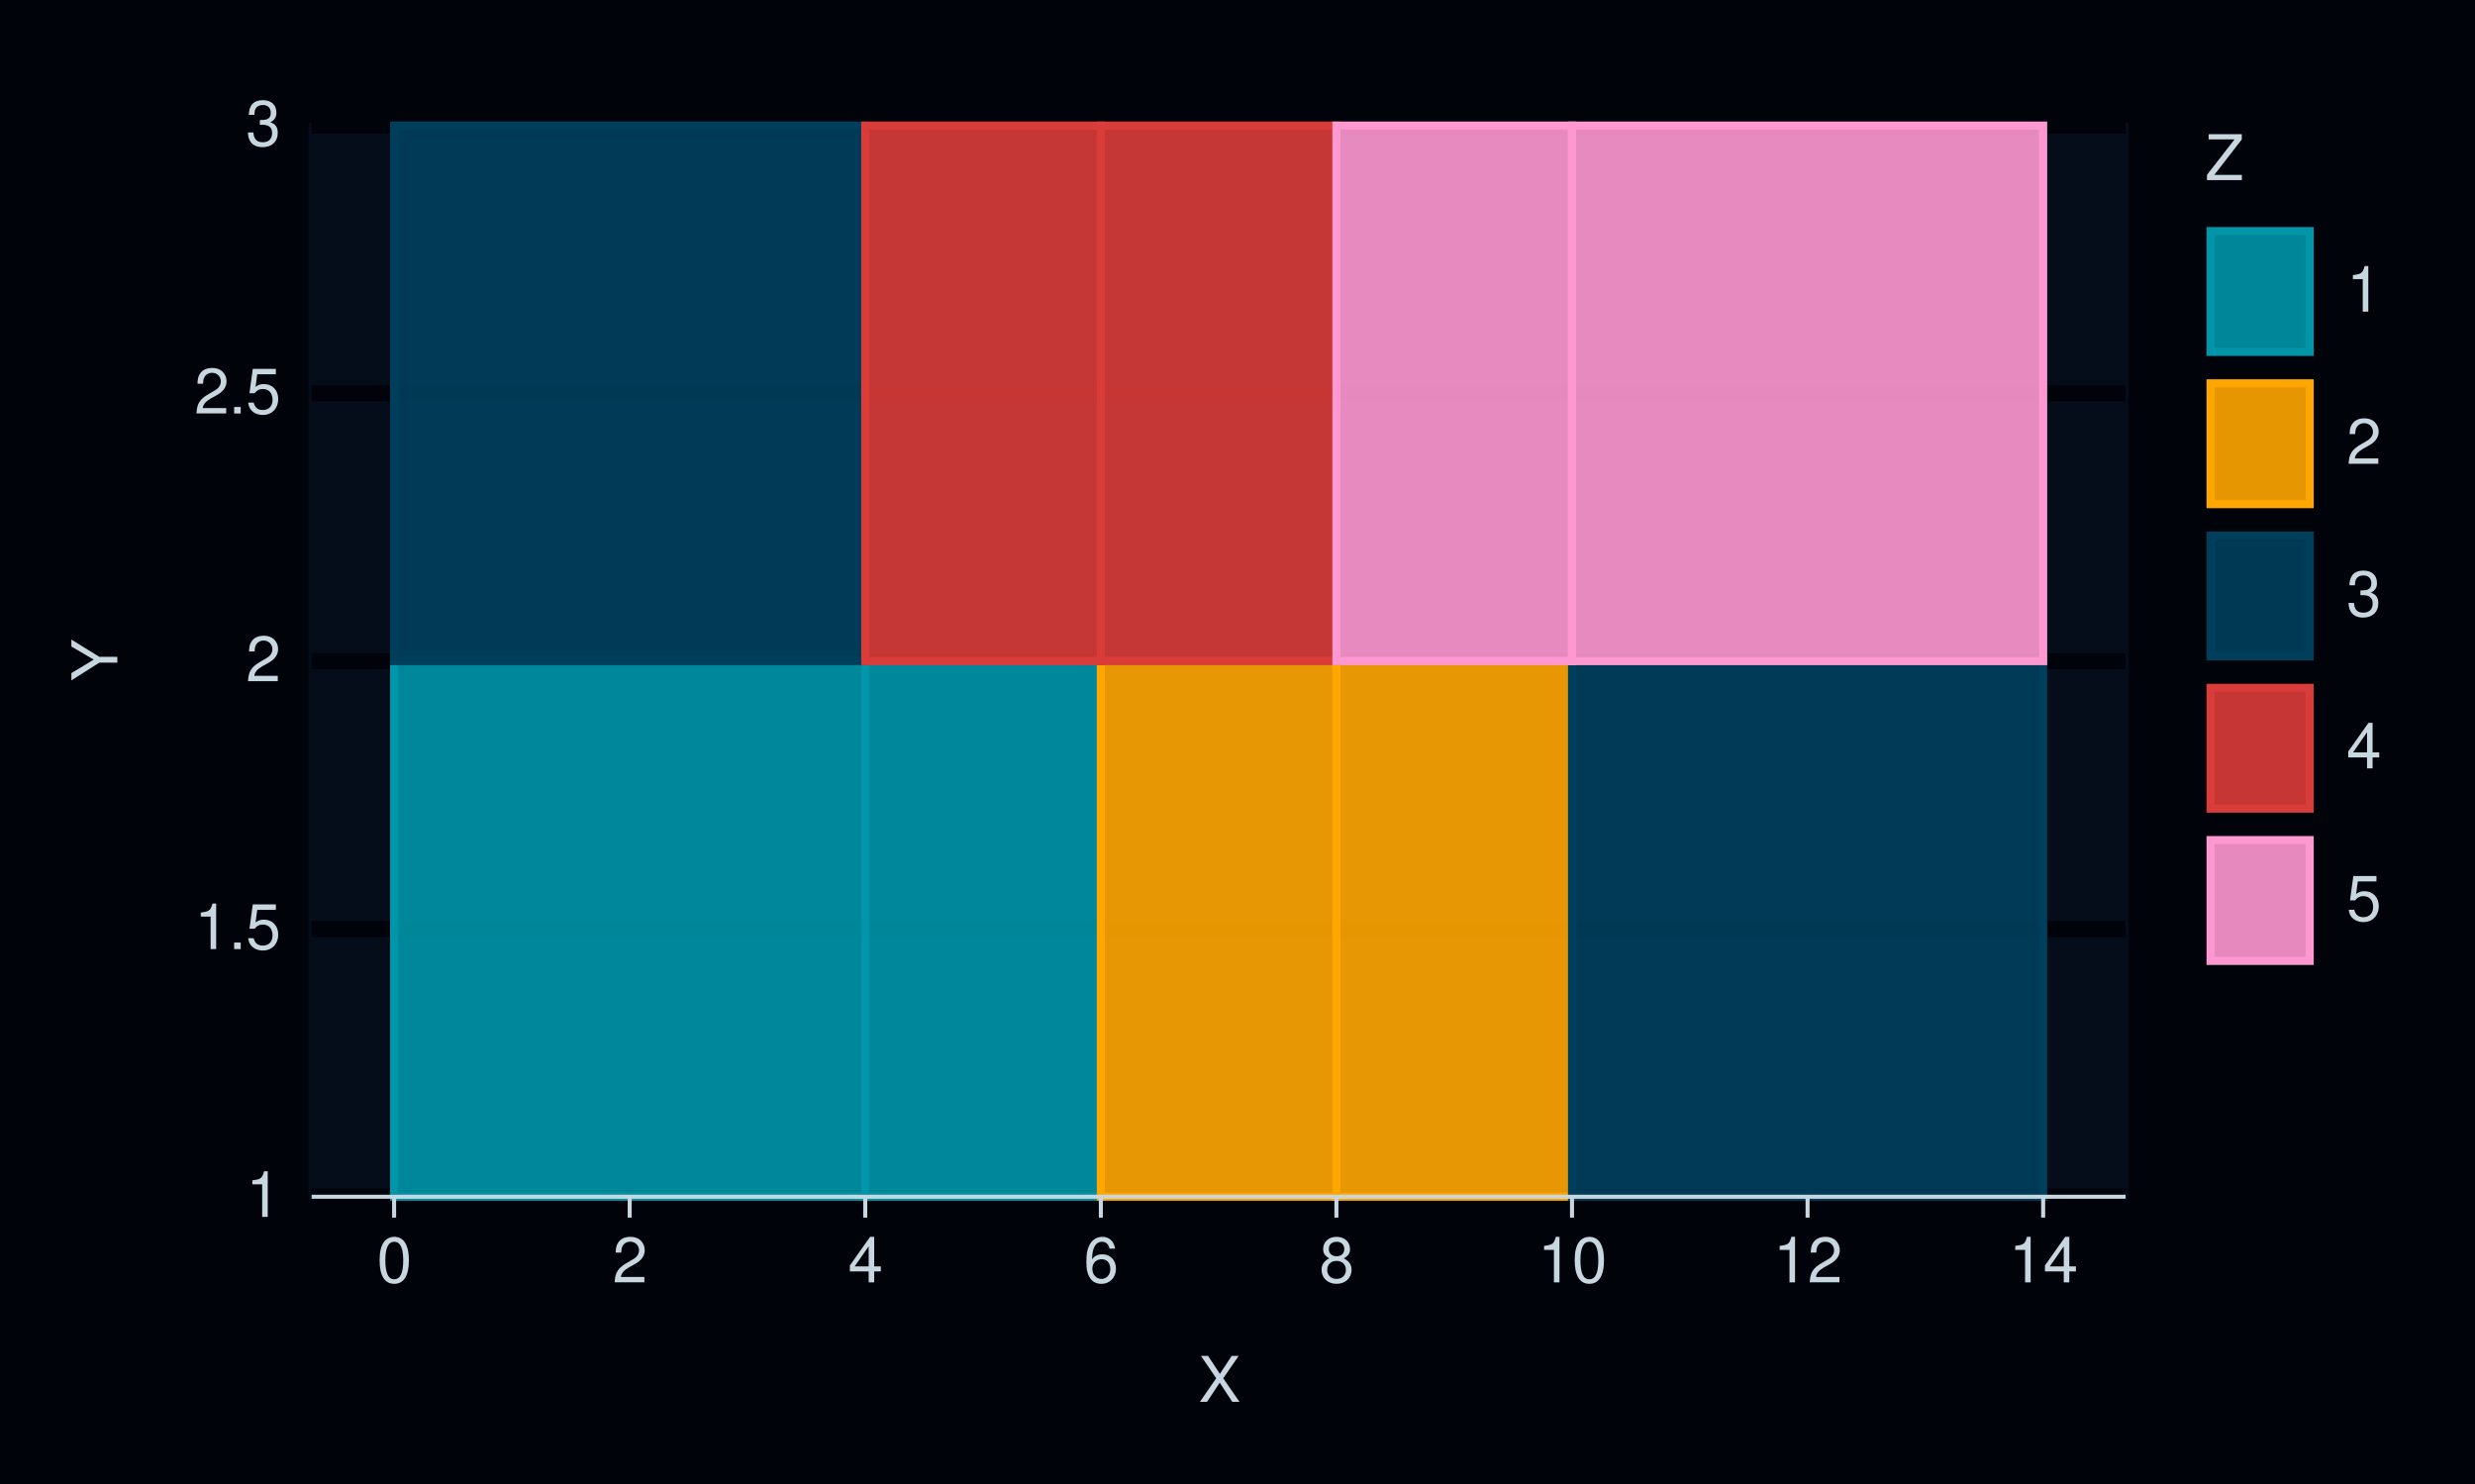
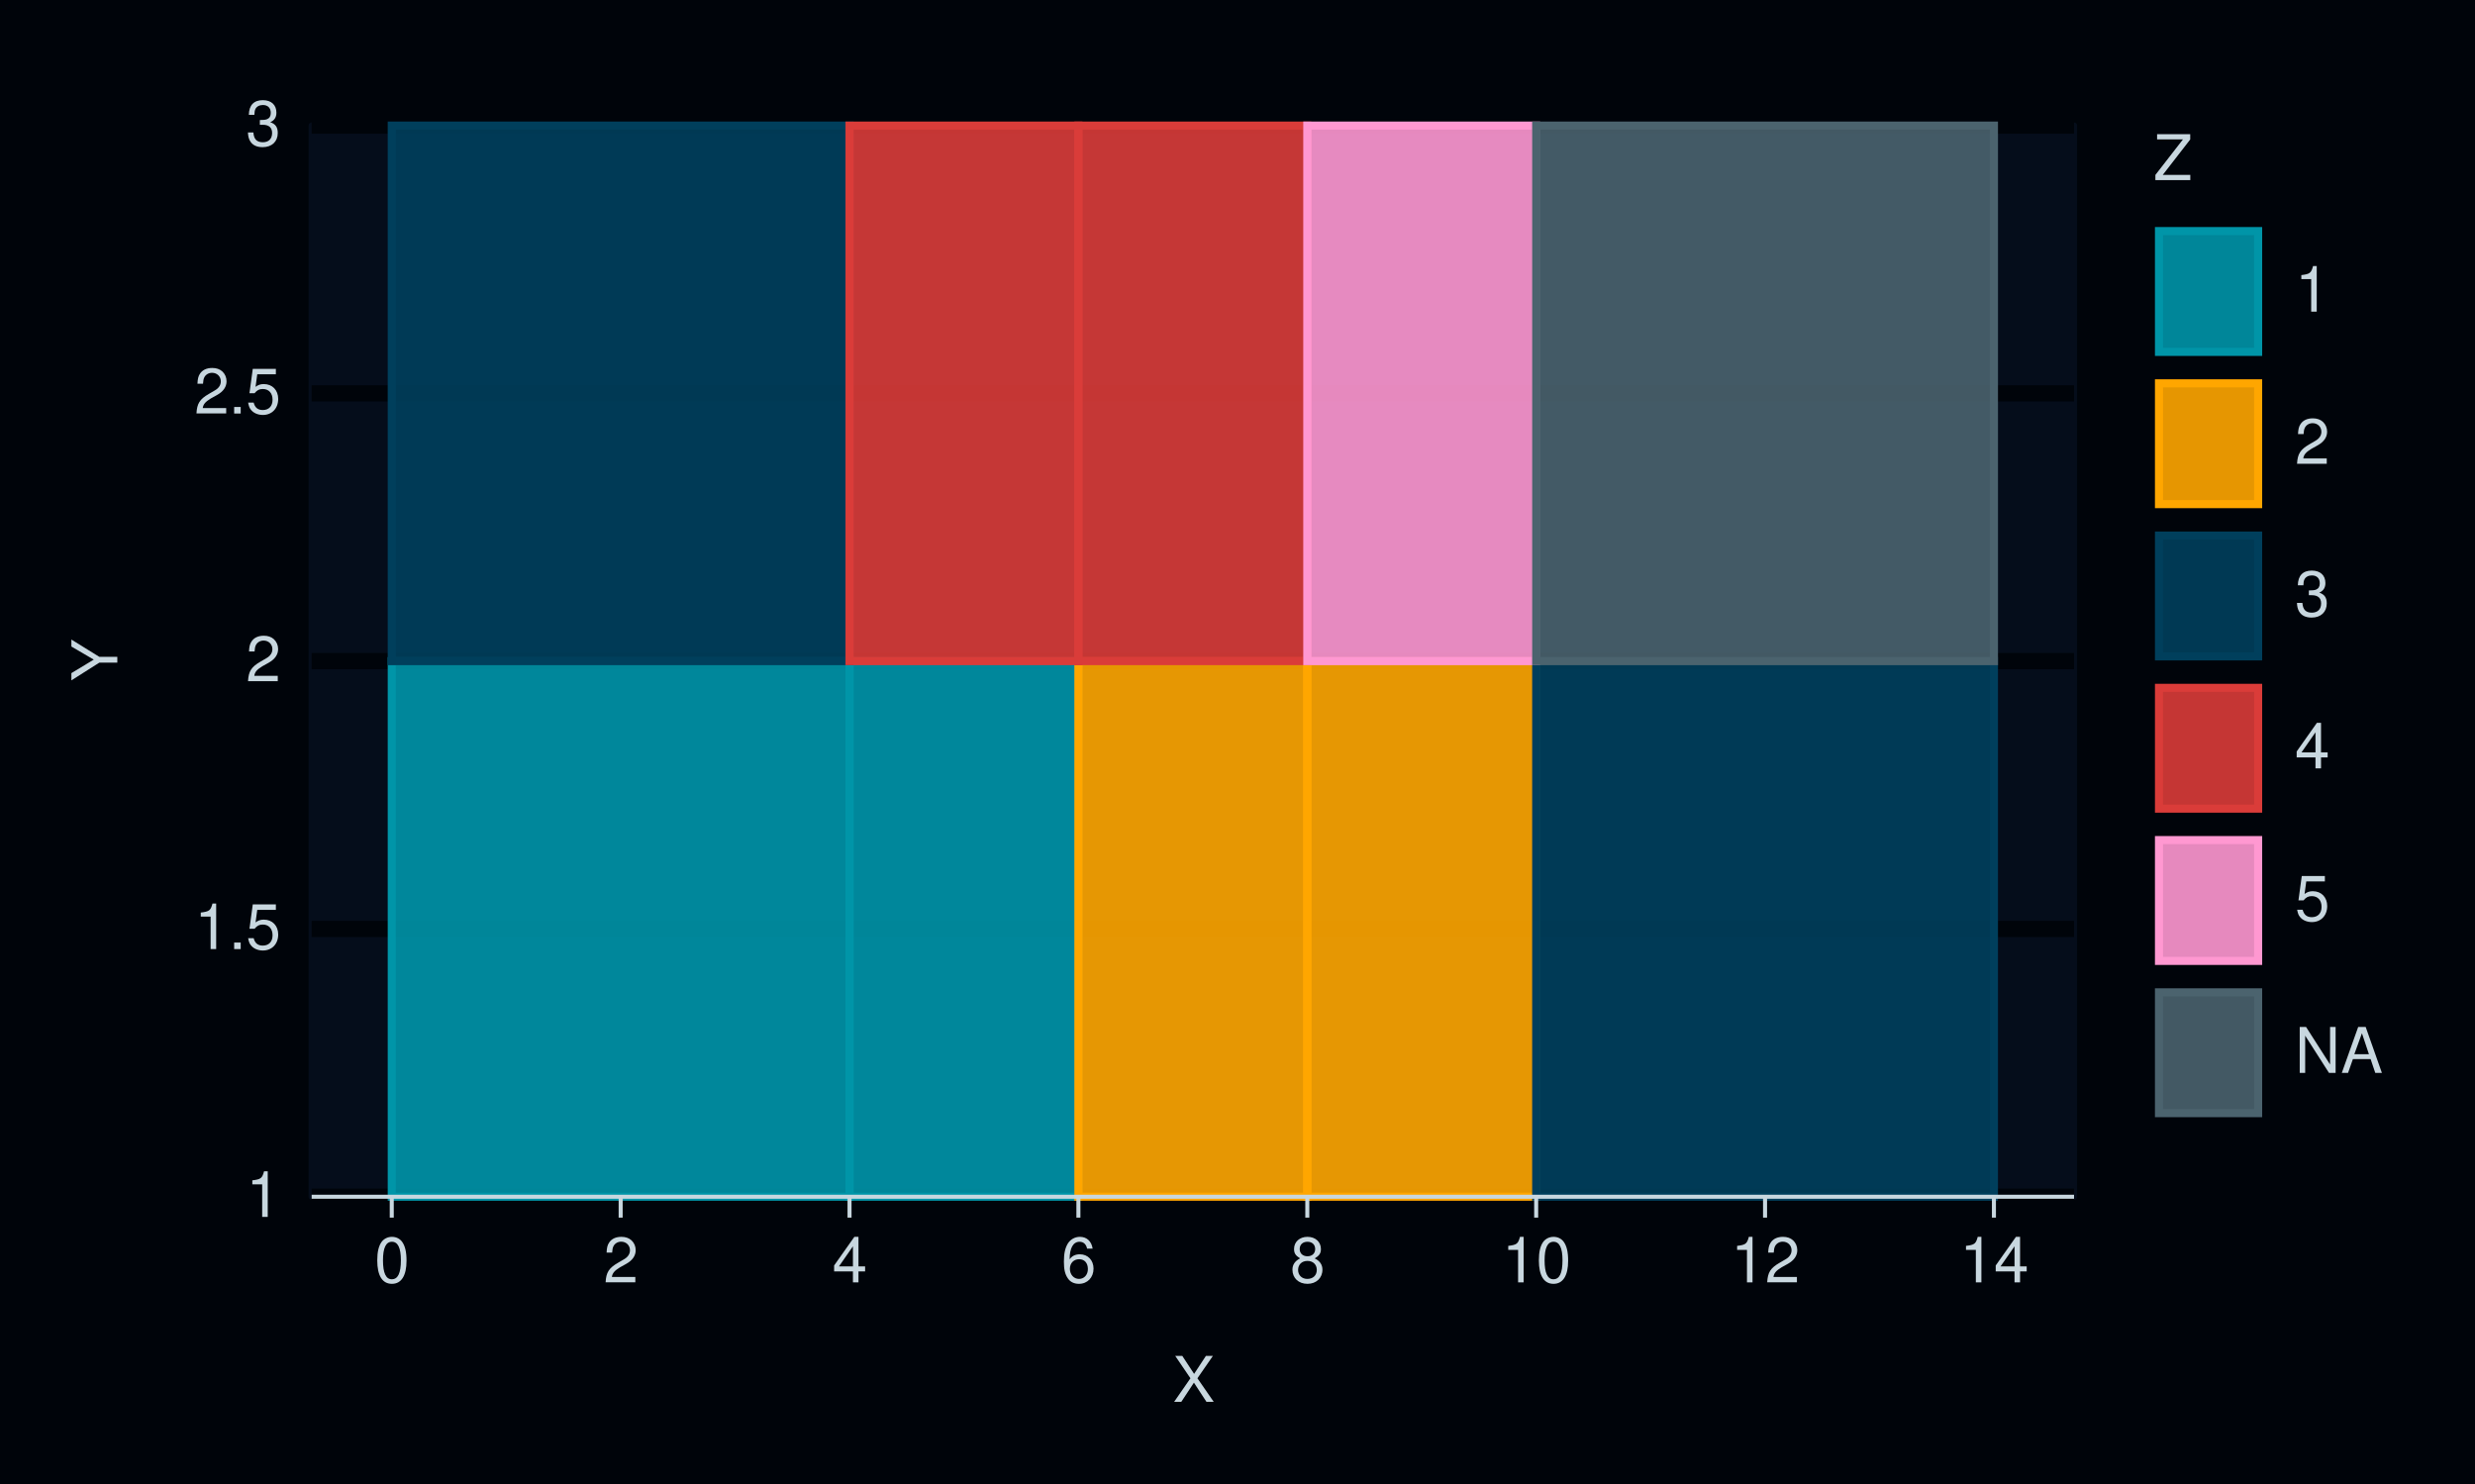
<svg xmlns="http://www.w3.org/2000/svg" xmlns:xlink="http://www.w3.org/1999/xlink" width="432pt" height="259pt" viewBox="0 0 432 259" version="1.1">
  <defs>
    <g>
      <symbol overflow="visible" id="glyph0-0">
        <path style="stroke:none;" d="" />
      </symbol>
      <symbol overflow="visible" id="glyph0-1">
        <path style="stroke:none;" d="M 2.844 -5.672 L 2.844 0 L 3.812 0 L 3.812 -7.953 L 3.172 -7.953 C 2.844 -6.734 2.625 -6.562 1.125 -6.375 L 1.125 -5.672 Z M 2.844 -5.672 " />
      </symbol>
      <symbol overflow="visible" id="glyph0-2">
        <path style="stroke:none;" d="M 2.094 -1.141 L 0.953 -1.141 L 0.953 0 L 2.094 0 Z M 2.094 -1.141 " />
      </symbol>
      <symbol overflow="visible" id="glyph0-3">
        <path style="stroke:none;" d="M 5.234 -7.797 L 1.203 -7.797 L 0.625 -3.547 L 1.516 -3.547 C 1.969 -4.094 2.344 -4.281 2.953 -4.281 C 4 -4.281 4.656 -3.562 4.656 -2.406 C 4.656 -1.281 4 -0.609 2.953 -0.609 C 2.094 -0.609 1.578 -1.031 1.359 -1.906 L 0.391 -1.906 C 0.516 -1.281 0.625 -0.969 0.859 -0.688 C 1.297 -0.094 2.094 0.25 2.969 0.25 C 4.547 0.25 5.641 -0.891 5.641 -2.547 C 5.641 -4.078 4.625 -5.141 3.125 -5.141 C 2.578 -5.141 2.141 -5 1.688 -4.656 L 1.984 -6.844 L 5.234 -6.844 Z M 5.234 -7.797 " />
      </symbol>
      <symbol overflow="visible" id="glyph0-4">
        <path style="stroke:none;" d="M 5.562 -0.953 L 1.469 -0.953 C 1.562 -1.609 1.906 -2.031 2.875 -2.625 L 3.969 -3.234 C 5.062 -3.844 5.625 -4.656 5.625 -5.625 C 5.625 -6.297 5.359 -6.906 4.891 -7.344 C 4.438 -7.75 3.859 -7.953 3.125 -7.953 C 2.141 -7.953 1.391 -7.594 0.969 -6.922 C 0.688 -6.5 0.578 -6 0.547 -5.203 L 1.516 -5.203 C 1.547 -5.734 1.609 -6.062 1.75 -6.328 C 2 -6.812 2.516 -7.109 3.094 -7.109 C 3.969 -7.109 4.625 -6.469 4.625 -5.609 C 4.625 -4.969 4.266 -4.422 3.578 -4.031 L 2.562 -3.438 C 0.938 -2.5 0.469 -1.75 0.375 -0.016 L 5.562 -0.016 Z M 5.562 -0.953 " />
      </symbol>
      <symbol overflow="visible" id="glyph0-5">
        <path style="stroke:none;" d="M 2.438 -3.656 L 2.953 -3.656 C 4.016 -3.656 4.578 -3.172 4.578 -2.219 C 4.578 -1.203 3.969 -0.609 2.969 -0.609 C 1.906 -0.609 1.391 -1.141 1.312 -2.312 L 0.359 -2.312 C 0.391 -1.672 0.5 -1.25 0.688 -0.906 C 1.094 -0.125 1.859 0.25 2.922 0.25 C 4.531 0.25 5.562 -0.719 5.562 -2.219 C 5.562 -3.234 5.188 -3.781 4.25 -4.109 C 4.969 -4.406 5.328 -4.969 5.328 -5.766 C 5.328 -7.125 4.438 -7.953 2.953 -7.953 C 1.391 -7.953 0.547 -7.078 0.516 -5.391 L 1.484 -5.391 C 1.5 -5.875 1.547 -6.156 1.656 -6.391 C 1.875 -6.844 2.359 -7.109 2.969 -7.109 C 3.828 -7.109 4.344 -6.594 4.344 -5.734 C 4.344 -5.172 4.141 -4.828 3.719 -4.641 C 3.453 -4.531 3.109 -4.484 2.438 -4.484 Z M 2.438 -3.656 " />
      </symbol>
      <symbol overflow="visible" id="glyph0-6">
        <path style="stroke:none;" d="M 3.031 -7.953 C 2.297 -7.953 1.641 -7.625 1.234 -7.078 C 0.719 -6.375 0.469 -5.328 0.469 -3.844 C 0.469 -1.172 1.359 0.25 3.031 0.25 C 4.672 0.25 5.578 -1.172 5.578 -3.781 C 5.578 -5.328 5.328 -6.359 4.812 -7.078 C 4.406 -7.641 3.766 -7.953 3.031 -7.953 Z M 3.031 -7.094 C 4.062 -7.094 4.594 -6.031 4.594 -3.875 C 4.594 -1.609 4.078 -0.547 3 -0.547 C 1.984 -0.547 1.469 -1.656 1.469 -3.844 C 1.469 -6.031 1.984 -7.094 3.031 -7.094 Z M 3.031 -7.094 " />
      </symbol>
      <symbol overflow="visible" id="glyph0-7">
        <path style="stroke:none;" d="M 3.594 -1.922 L 3.594 0 L 4.562 0 L 4.562 -1.922 L 5.719 -1.922 L 5.719 -2.797 L 4.562 -2.797 L 4.562 -7.953 L 3.844 -7.953 L 0.312 -2.953 L 0.312 -1.922 Z M 3.594 -2.797 L 1.156 -2.797 L 3.594 -6.297 Z M 3.594 -2.797 " />
      </symbol>
      <symbol overflow="visible" id="glyph0-8">
        <path style="stroke:none;" d="M 5.484 -5.891 C 5.297 -7.188 4.453 -7.953 3.266 -7.953 C 2.406 -7.953 1.641 -7.531 1.172 -6.812 C 0.688 -6.031 0.469 -5.078 0.469 -3.625 C 0.469 -2.281 0.656 -1.438 1.141 -0.734 C 1.547 -0.094 2.234 0.25 3.094 0.25 C 4.578 0.25 5.641 -0.859 5.641 -2.406 C 5.641 -3.875 4.656 -4.906 3.25 -4.906 C 2.484 -4.906 1.875 -4.625 1.469 -4.031 C 1.469 -6 2.094 -7.094 3.203 -7.094 C 3.891 -7.094 4.359 -6.656 4.516 -5.891 Z M 3.141 -4.047 C 4.062 -4.047 4.656 -3.391 4.656 -2.328 C 4.656 -1.328 4 -0.609 3.109 -0.609 C 2.203 -0.609 1.516 -1.359 1.516 -2.375 C 1.516 -3.359 2.172 -4.047 3.141 -4.047 Z M 3.141 -4.047 " />
      </symbol>
      <symbol overflow="visible" id="glyph0-9">
        <path style="stroke:none;" d="M 4.297 -4.188 C 5.109 -4.688 5.375 -5.078 5.375 -5.828 C 5.375 -7.078 4.406 -7.953 3.031 -7.953 C 1.656 -7.953 0.688 -7.078 0.688 -5.844 C 0.688 -5.078 0.938 -4.703 1.734 -4.188 C 0.844 -3.734 0.406 -3.094 0.406 -2.219 C 0.406 -0.766 1.469 0.25 3.031 0.25 C 4.562 0.25 5.641 -0.766 5.641 -2.219 C 5.641 -3.094 5.203 -3.734 4.297 -4.188 Z M 3.031 -7.094 C 3.844 -7.094 4.375 -6.594 4.375 -5.812 C 4.375 -5.062 3.844 -4.562 3.031 -4.562 C 2.203 -4.562 1.672 -5.062 1.672 -5.828 C 1.672 -6.594 2.203 -7.094 3.031 -7.094 Z M 3.031 -3.75 C 4 -3.75 4.656 -3.109 4.656 -2.188 C 4.656 -1.234 4 -0.609 3 -0.609 C 2.062 -0.609 1.391 -1.25 1.391 -2.172 C 1.391 -3.125 2.047 -3.75 3.031 -3.75 Z M 3.031 -3.75 " />
      </symbol>
      <symbol overflow="visible" id="glyph0-10">
        <path style="stroke:none;" d="M 4.297 -4.109 L 7 -8.016 L 5.781 -8.016 L 3.719 -4.875 L 1.656 -8.016 L 0.422 -8.016 L 3.078 -4.109 L 0.234 0 L 1.484 0 L 3.688 -3.344 L 5.875 0 L 7.141 0 Z M 4.297 -4.109 " />
      </symbol>
      <symbol overflow="visible" id="glyph0-11">
        <path style="stroke:none;" d="M 6.391 -8.016 L 0.609 -8.016 L 0.609 -7.109 L 5.125 -7.109 L 0.312 -0.906 L 0.312 0 L 6.406 0 L 6.406 -0.906 L 1.594 -0.906 L 6.391 -7.094 Z M 6.391 -8.016 " />
      </symbol>
+       <symbol overflow="visible" id="glyph0-12">
+         <path style="stroke:none;" d="M 7.109 -8.016 L 6.141 -8.016 L 6.141 -1.469 L 1.953 -8.016 L 0.844 -8.016 L 0.844 0 L 1.797 0 L 1.797 -6.5 L 5.953 0 L 7.109 0 Z M 7.109 -8.016 " />
+       </symbol>
+       <symbol overflow="visible" id="glyph0-13">
+         <path style="stroke:none;" d="M 5.219 -2.406 L 6.031 0 L 7.188 0 L 4.359 -8.016 L 3.047 -8.016 L 0.188 0 L 1.281 0 L 2.125 -2.406 Z M 4.922 -3.266 L 2.375 -3.266 L 3.703 -6.922 Z M 4.922 -3.266 " />
+       </symbol>
      <symbol overflow="visible" id="glyph1-0">
        <path style="stroke:none;" d="" />
      </symbol>
      <symbol overflow="visible" id="glyph1-1">
        <path style="stroke:none;" d="M -3.141 -4.25 L -8.016 -7.266 L -8.016 -6.047 L -4.109 -3.766 L -8.016 -1.406 L -8.016 -0.141 L -3.141 -3.234 L 0 -3.234 L 0 -4.25 Z M -3.141 -4.25 " />
      </symbol>
    </g>
  </defs>
  <g id="surface321">
    <rect x="0" y="0" width="432" height="259" style="fill:rgb(0%,1.569%,3.922%);fill-opacity:1;stroke:none;" />
    <path style="fill:none;stroke-width:1.067;stroke-linecap:round;stroke-linejoin:round;stroke:rgb(0%,1.569%,3.922%);stroke-opacity:1;stroke-miterlimit:10;" d="M 0 259 L 432 259 L 432 0 L 0 0 Z M 0 259 " />
-     <path style="fill-rule:nonzero;fill:rgb(1.961%,5.098%,10.588%);fill-opacity:1;stroke-width:1.067;stroke-linecap:round;stroke-linejoin:round;stroke:rgb(1.961%,5.098%,10.588%);stroke-opacity:1;stroke-miterlimit:10;" d="M 54.398 208.883 L 371.016 208.883 L 371.016 21.918 L 54.398 21.918 Z M 54.398 208.883 " />
-     <path style="fill:none;stroke-width:2.838;stroke-linecap:butt;stroke-linejoin:round;stroke:rgb(0%,1.569%,3.922%);stroke-opacity:1;stroke-miterlimit:10;" d="M 54.398 208.883 L 371.016 208.883 " />
-     <path style="fill:none;stroke-width:2.838;stroke-linecap:butt;stroke-linejoin:round;stroke:rgb(0%,1.569%,3.922%);stroke-opacity:1;stroke-miterlimit:10;" d="M 54.398 162.141 L 371.016 162.141 " />
-     <path style="fill:none;stroke-width:2.838;stroke-linecap:butt;stroke-linejoin:round;stroke:rgb(0%,1.569%,3.922%);stroke-opacity:1;stroke-miterlimit:10;" d="M 54.398 115.398 L 371.016 115.398 " />
-     <path style="fill:none;stroke-width:2.838;stroke-linecap:butt;stroke-linejoin:round;stroke:rgb(0%,1.569%,3.922%);stroke-opacity:1;stroke-miterlimit:10;" d="M 54.398 68.66 L 371.016 68.66 " />
-     <path style="fill:none;stroke-width:2.838;stroke-linecap:butt;stroke-linejoin:round;stroke:rgb(0%,1.569%,3.922%);stroke-opacity:1;stroke-miterlimit:10;" d="M 54.398 21.918 L 371.016 21.918 " />
-     <path style="fill-rule:nonzero;fill:rgb(0%,58.431%,65.882%);fill-opacity:0.902;stroke-width:1.408;stroke-linecap:butt;stroke-linejoin:miter;stroke:rgb(0%,58.431%,65.882%);stroke-opacity:1;stroke-miterlimit:10;" d="M 68.789 208.883 L 151.027 208.883 L 151.027 115.402 L 68.789 115.402 Z M 68.789 208.883 " />
-     <path style="fill-rule:nonzero;fill:rgb(0%,58.431%,65.882%);fill-opacity:0.902;stroke-width:1.408;stroke-linecap:butt;stroke-linejoin:miter;stroke:rgb(0%,58.431%,65.882%);stroke-opacity:1;stroke-miterlimit:10;" d="M 151.027 208.883 L 192.148 208.883 L 192.148 115.402 L 151.027 115.402 Z M 151.027 208.883 " />
-     <path style="fill-rule:nonzero;fill:rgb(100%,65.098%,0%);fill-opacity:0.902;stroke-width:1.408;stroke-linecap:butt;stroke-linejoin:miter;stroke:rgb(100%,65.098%,0%);stroke-opacity:1;stroke-miterlimit:10;" d="M 192.148 208.883 L 233.27 208.883 L 233.27 115.402 L 192.148 115.402 Z M 192.148 208.883 " />
-     <path style="fill-rule:nonzero;fill:rgb(100%,65.098%,0%);fill-opacity:0.902;stroke-width:1.408;stroke-linecap:butt;stroke-linejoin:miter;stroke:rgb(100%,65.098%,0%);stroke-opacity:1;stroke-miterlimit:10;" d="M 233.266 208.883 L 274.387 208.883 L 274.387 115.402 L 233.266 115.402 Z M 233.266 208.883 " />
-     <path style="fill-rule:nonzero;fill:rgb(0%,24.706%,36.078%);fill-opacity:0.902;stroke-width:1.408;stroke-linecap:butt;stroke-linejoin:miter;stroke:rgb(0%,24.706%,36.078%);stroke-opacity:1;stroke-miterlimit:10;" d="M 274.387 208.883 L 356.625 208.883 L 356.625 115.402 L 274.387 115.402 Z M 274.387 208.883 " />
-     <path style="fill-rule:nonzero;fill:rgb(0%,24.706%,36.078%);fill-opacity:0.902;stroke-width:1.408;stroke-linecap:butt;stroke-linejoin:miter;stroke:rgb(0%,24.706%,36.078%);stroke-opacity:1;stroke-miterlimit:10;" d="M 68.789 115.398 L 151.027 115.398 L 151.027 21.918 L 68.789 21.918 Z M 68.789 115.398 " />
-     <path style="fill-rule:nonzero;fill:rgb(85.49%,23.529%,22.353%);fill-opacity:0.902;stroke-width:1.408;stroke-linecap:butt;stroke-linejoin:miter;stroke:rgb(85.49%,23.529%,22.353%);stroke-opacity:1;stroke-miterlimit:10;" d="M 151.027 115.398 L 192.148 115.398 L 192.148 21.918 L 151.027 21.918 Z M 151.027 115.398 " />
-     <path style="fill-rule:nonzero;fill:rgb(85.49%,23.529%,22.353%);fill-opacity:0.902;stroke-width:1.408;stroke-linecap:butt;stroke-linejoin:miter;stroke:rgb(85.49%,23.529%,22.353%);stroke-opacity:1;stroke-miterlimit:10;" d="M 192.148 115.398 L 233.27 115.398 L 233.27 21.918 L 192.148 21.918 Z M 192.148 115.398 " />
-     <path style="fill-rule:nonzero;fill:rgb(100%,59.608%,81.961%);fill-opacity:0.902;stroke-width:1.408;stroke-linecap:butt;stroke-linejoin:miter;stroke:rgb(100%,59.608%,81.961%);stroke-opacity:1;stroke-miterlimit:10;" d="M 233.266 115.398 L 274.387 115.398 L 274.387 21.918 L 233.266 21.918 Z M 233.266 115.398 " />
-     <path style="fill-rule:nonzero;fill:rgb(100%,59.608%,81.961%);fill-opacity:0.902;stroke-width:1.408;stroke-linecap:butt;stroke-linejoin:miter;stroke:rgb(100%,59.608%,81.961%);stroke-opacity:1;stroke-miterlimit:10;" d="M 274.387 115.398 L 356.625 115.398 L 356.625 21.918 L 274.387 21.918 Z M 274.387 115.398 " />
+     <path style="fill-rule:nonzero;fill:rgb(1.961%,5.098%,10.588%);fill-opacity:1;stroke-width:1.067;stroke-linecap:round;stroke-linejoin:round;stroke:rgb(1.961%,5.098%,10.588%);stroke-opacity:1;stroke-miterlimit:10;" d="M 54.398 208.883 L 362.016 208.883 L 362.016 21.918 L 54.398 21.918 Z M 54.398 208.883 " />
+     <path style="fill:none;stroke-width:2.838;stroke-linecap:butt;stroke-linejoin:round;stroke:rgb(0%,1.569%,3.922%);stroke-opacity:1;stroke-miterlimit:10;" d="M 54.398 208.883 L 362.016 208.883 " />
+     <path style="fill:none;stroke-width:2.838;stroke-linecap:butt;stroke-linejoin:round;stroke:rgb(0%,1.569%,3.922%);stroke-opacity:1;stroke-miterlimit:10;" d="M 54.398 162.141 L 362.016 162.141 " />
+     <path style="fill:none;stroke-width:2.838;stroke-linecap:butt;stroke-linejoin:round;stroke:rgb(0%,1.569%,3.922%);stroke-opacity:1;stroke-miterlimit:10;" d="M 54.398 115.398 L 362.016 115.398 " />
+     <path style="fill:none;stroke-width:2.838;stroke-linecap:butt;stroke-linejoin:round;stroke:rgb(0%,1.569%,3.922%);stroke-opacity:1;stroke-miterlimit:10;" d="M 54.398 68.66 L 362.016 68.66 " />
+     <path style="fill:none;stroke-width:2.838;stroke-linecap:butt;stroke-linejoin:round;stroke:rgb(0%,1.569%,3.922%);stroke-opacity:1;stroke-miterlimit:10;" d="M 54.398 21.918 L 362.016 21.918 " />
+     <path style="fill-rule:nonzero;fill:rgb(0%,58.431%,65.882%);fill-opacity:0.902;stroke-width:1.408;stroke-linecap:butt;stroke-linejoin:miter;stroke:rgb(0%,58.431%,65.882%);stroke-opacity:1;stroke-miterlimit:10;" d="M 68.379 208.883 L 148.281 208.883 L 148.281 115.402 L 68.379 115.402 Z M 68.379 208.883 " />
+     <path style="fill-rule:nonzero;fill:rgb(0%,58.431%,65.882%);fill-opacity:0.902;stroke-width:1.408;stroke-linecap:butt;stroke-linejoin:miter;stroke:rgb(0%,58.431%,65.882%);stroke-opacity:1;stroke-miterlimit:10;" d="M 148.281 208.883 L 188.23 208.883 L 188.23 115.402 L 148.281 115.402 Z M 148.281 208.883 " />
+     <path style="fill-rule:nonzero;fill:rgb(100%,65.098%,0%);fill-opacity:0.902;stroke-width:1.408;stroke-linecap:butt;stroke-linejoin:miter;stroke:rgb(100%,65.098%,0%);stroke-opacity:1;stroke-miterlimit:10;" d="M 188.23 208.883 L 228.18 208.883 L 228.18 115.402 L 188.23 115.402 Z M 188.23 208.883 " />
+     <path style="fill-rule:nonzero;fill:rgb(100%,65.098%,0%);fill-opacity:0.902;stroke-width:1.408;stroke-linecap:butt;stroke-linejoin:miter;stroke:rgb(100%,65.098%,0%);stroke-opacity:1;stroke-miterlimit:10;" d="M 228.184 208.883 L 268.133 208.883 L 268.133 115.402 L 228.184 115.402 Z M 228.184 208.883 " />
+     <path style="fill-rule:nonzero;fill:rgb(0%,24.706%,36.078%);fill-opacity:0.902;stroke-width:1.408;stroke-linecap:butt;stroke-linejoin:miter;stroke:rgb(0%,24.706%,36.078%);stroke-opacity:1;stroke-miterlimit:10;" d="M 268.133 208.883 L 348.035 208.883 L 348.035 115.402 L 268.133 115.402 Z M 268.133 208.883 " />
+     <path style="fill-rule:nonzero;fill:rgb(0%,24.706%,36.078%);fill-opacity:0.902;stroke-width:1.408;stroke-linecap:butt;stroke-linejoin:miter;stroke:rgb(0%,24.706%,36.078%);stroke-opacity:1;stroke-miterlimit:10;" d="M 68.379 115.398 L 148.281 115.398 L 148.281 21.918 L 68.379 21.918 Z M 68.379 115.398 " />
+     <path style="fill-rule:nonzero;fill:rgb(85.49%,23.529%,22.353%);fill-opacity:0.902;stroke-width:1.408;stroke-linecap:butt;stroke-linejoin:miter;stroke:rgb(85.49%,23.529%,22.353%);stroke-opacity:1;stroke-miterlimit:10;" d="M 148.281 115.398 L 188.23 115.398 L 188.23 21.918 L 148.281 21.918 Z M 148.281 115.398 " />
+     <path style="fill-rule:nonzero;fill:rgb(85.49%,23.529%,22.353%);fill-opacity:0.902;stroke-width:1.408;stroke-linecap:butt;stroke-linejoin:miter;stroke:rgb(85.49%,23.529%,22.353%);stroke-opacity:1;stroke-miterlimit:10;" d="M 188.23 115.398 L 228.18 115.398 L 228.18 21.918 L 188.23 21.918 Z M 188.23 115.398 " />
+     <path style="fill-rule:nonzero;fill:rgb(100%,59.608%,81.961%);fill-opacity:0.902;stroke-width:1.408;stroke-linecap:butt;stroke-linejoin:miter;stroke:rgb(100%,59.608%,81.961%);stroke-opacity:1;stroke-miterlimit:10;" d="M 228.184 115.398 L 268.133 115.398 L 268.133 21.918 L 228.184 21.918 Z M 228.184 115.398 " />
+     <path style="fill-rule:nonzero;fill:rgb(29.412%,38.824%,43.137%);fill-opacity:0.902;stroke-width:1.408;stroke-linecap:butt;stroke-linejoin:miter;stroke:rgb(29.412%,38.824%,43.137%);stroke-opacity:1;stroke-miterlimit:10;" d="M 268.133 115.398 L 348.035 115.398 L 348.035 21.918 L 268.133 21.918 Z M 268.133 115.398 " />
    <g style="fill:rgb(78.431%,84.314%,87.451%);fill-opacity:1;">
      <use xlink:href="#glyph0-1" x="42.918" y="212.401" />
    </g>
    <g style="fill:rgb(78.431%,84.314%,87.451%);fill-opacity:1;">
      <use xlink:href="#glyph0-1" x="33.918" y="165.659" />
      <use xlink:href="#glyph0-2" x="39.918" y="165.659" />
      <use xlink:href="#glyph0-3" x="42.918" y="165.659" />
    </g>
    <g style="fill:rgb(78.431%,84.314%,87.451%);fill-opacity:1;">
      <use xlink:href="#glyph0-4" x="42.918" y="118.917" />
    </g>
    <g style="fill:rgb(78.431%,84.314%,87.451%);fill-opacity:1;">
      <use xlink:href="#glyph0-4" x="33.918" y="72.179" />
      <use xlink:href="#glyph0-2" x="39.918" y="72.179" />
      <use xlink:href="#glyph0-3" x="42.918" y="72.179" />
    </g>
    <g style="fill:rgb(78.431%,84.314%,87.451%);fill-opacity:1;">
      <use xlink:href="#glyph0-5" x="42.918" y="25.437" />
    </g>
-     <path style="fill:none;stroke-width:0.704;stroke-linecap:butt;stroke-linejoin:round;stroke:rgb(78.431%,84.314%,87.451%);stroke-opacity:1;stroke-miterlimit:10;" d="M 54.398 208.883 L 371.016 208.883 " />
-     <path style="fill:none;stroke-width:0.704;stroke-linecap:butt;stroke-linejoin:round;stroke:rgb(78.431%,84.314%,87.451%);stroke-opacity:1;stroke-miterlimit:10;" d="M 68.789 212.535 L 68.789 208.883 " />
-     <path style="fill:none;stroke-width:0.704;stroke-linecap:butt;stroke-linejoin:round;stroke:rgb(78.431%,84.314%,87.451%);stroke-opacity:1;stroke-miterlimit:10;" d="M 109.91 212.535 L 109.91 208.883 " />
-     <path style="fill:none;stroke-width:0.704;stroke-linecap:butt;stroke-linejoin:round;stroke:rgb(78.431%,84.314%,87.451%);stroke-opacity:1;stroke-miterlimit:10;" d="M 151.027 212.535 L 151.027 208.883 " />
-     <path style="fill:none;stroke-width:0.704;stroke-linecap:butt;stroke-linejoin:round;stroke:rgb(78.431%,84.314%,87.451%);stroke-opacity:1;stroke-miterlimit:10;" d="M 192.148 212.535 L 192.148 208.883 " />
-     <path style="fill:none;stroke-width:0.704;stroke-linecap:butt;stroke-linejoin:round;stroke:rgb(78.431%,84.314%,87.451%);stroke-opacity:1;stroke-miterlimit:10;" d="M 233.266 212.535 L 233.266 208.883 " />
-     <path style="fill:none;stroke-width:0.704;stroke-linecap:butt;stroke-linejoin:round;stroke:rgb(78.431%,84.314%,87.451%);stroke-opacity:1;stroke-miterlimit:10;" d="M 274.387 212.535 L 274.387 208.883 " />
-     <path style="fill:none;stroke-width:0.704;stroke-linecap:butt;stroke-linejoin:round;stroke:rgb(78.431%,84.314%,87.451%);stroke-opacity:1;stroke-miterlimit:10;" d="M 315.504 212.535 L 315.504 208.883 " />
-     <path style="fill:none;stroke-width:0.704;stroke-linecap:butt;stroke-linejoin:round;stroke:rgb(78.431%,84.314%,87.451%);stroke-opacity:1;stroke-miterlimit:10;" d="M 356.625 212.535 L 356.625 208.883 " />
+     <path style="fill:none;stroke-width:0.704;stroke-linecap:butt;stroke-linejoin:round;stroke:rgb(78.431%,84.314%,87.451%);stroke-opacity:1;stroke-miterlimit:10;" d="M 54.398 208.883 L 362.016 208.883 " />
+     <path style="fill:none;stroke-width:0.704;stroke-linecap:butt;stroke-linejoin:round;stroke:rgb(78.431%,84.314%,87.451%);stroke-opacity:1;stroke-miterlimit:10;" d="M 68.379 212.535 L 68.379 208.883 " />
+     <path style="fill:none;stroke-width:0.704;stroke-linecap:butt;stroke-linejoin:round;stroke:rgb(78.431%,84.314%,87.451%);stroke-opacity:1;stroke-miterlimit:10;" d="M 108.332 212.535 L 108.332 208.883 " />
+     <path style="fill:none;stroke-width:0.704;stroke-linecap:butt;stroke-linejoin:round;stroke:rgb(78.431%,84.314%,87.451%);stroke-opacity:1;stroke-miterlimit:10;" d="M 148.281 212.535 L 148.281 208.883 " />
+     <path style="fill:none;stroke-width:0.704;stroke-linecap:butt;stroke-linejoin:round;stroke:rgb(78.431%,84.314%,87.451%);stroke-opacity:1;stroke-miterlimit:10;" d="M 188.23 212.535 L 188.23 208.883 " />
+     <path style="fill:none;stroke-width:0.704;stroke-linecap:butt;stroke-linejoin:round;stroke:rgb(78.431%,84.314%,87.451%);stroke-opacity:1;stroke-miterlimit:10;" d="M 228.184 212.535 L 228.184 208.883 " />
+     <path style="fill:none;stroke-width:0.704;stroke-linecap:butt;stroke-linejoin:round;stroke:rgb(78.431%,84.314%,87.451%);stroke-opacity:1;stroke-miterlimit:10;" d="M 268.133 212.535 L 268.133 208.883 " />
+     <path style="fill:none;stroke-width:0.704;stroke-linecap:butt;stroke-linejoin:round;stroke:rgb(78.431%,84.314%,87.451%);stroke-opacity:1;stroke-miterlimit:10;" d="M 308.082 212.535 L 308.082 208.883 " />
+     <path style="fill:none;stroke-width:0.704;stroke-linecap:butt;stroke-linejoin:round;stroke:rgb(78.431%,84.314%,87.451%);stroke-opacity:1;stroke-miterlimit:10;" d="M 348.031 212.535 L 348.031 208.883 " />
    <g style="fill:rgb(78.431%,84.314%,87.451%);fill-opacity:1;">
-       <use xlink:href="#glyph0-6" x="65.789" y="223.839" />
+       <use xlink:href="#glyph0-6" x="65.379" y="223.839" />
    </g>
    <g style="fill:rgb(78.431%,84.314%,87.451%);fill-opacity:1;">
-       <use xlink:href="#glyph0-4" x="106.91" y="223.839" />
+       <use xlink:href="#glyph0-4" x="105.332" y="223.839" />
    </g>
    <g style="fill:rgb(78.431%,84.314%,87.451%);fill-opacity:1;">
-       <use xlink:href="#glyph0-7" x="148.027" y="223.839" />
+       <use xlink:href="#glyph0-7" x="145.281" y="223.839" />
    </g>
    <g style="fill:rgb(78.431%,84.314%,87.451%);fill-opacity:1;">
-       <use xlink:href="#glyph0-8" x="189.148" y="223.839" />
+       <use xlink:href="#glyph0-8" x="185.23" y="223.839" />
    </g>
    <g style="fill:rgb(78.431%,84.314%,87.451%);fill-opacity:1;">
-       <use xlink:href="#glyph0-9" x="230.266" y="223.839" />
+       <use xlink:href="#glyph0-9" x="225.184" y="223.839" />
    </g>
    <g style="fill:rgb(78.431%,84.314%,87.451%);fill-opacity:1;">
-       <use xlink:href="#glyph0-1" x="268.387" y="223.839" />
-       <use xlink:href="#glyph0-6" x="274.387" y="223.839" />
+       <use xlink:href="#glyph0-1" x="262.133" y="223.839" />
+       <use xlink:href="#glyph0-6" x="268.133" y="223.839" />
    </g>
    <g style="fill:rgb(78.431%,84.314%,87.451%);fill-opacity:1;">
-       <use xlink:href="#glyph0-1" x="309.504" y="223.839" />
-       <use xlink:href="#glyph0-4" x="315.504" y="223.839" />
+       <use xlink:href="#glyph0-1" x="302.082" y="223.839" />
+       <use xlink:href="#glyph0-4" x="308.082" y="223.839" />
    </g>
    <g style="fill:rgb(78.431%,84.314%,87.451%);fill-opacity:1;">
-       <use xlink:href="#glyph0-1" x="350.625" y="223.839" />
-       <use xlink:href="#glyph0-7" x="356.625" y="223.839" />
+       <use xlink:href="#glyph0-1" x="342.031" y="223.839" />
+       <use xlink:href="#glyph0-7" x="348.031" y="223.839" />
    </g>
    <g style="fill:rgb(78.431%,84.314%,87.451%);fill-opacity:1;">
-       <use xlink:href="#glyph0-10" x="209.207" y="244.683" />
+       <use xlink:href="#glyph0-10" x="204.707" y="244.683" />
    </g>
    <g style="fill:rgb(78.431%,84.314%,87.451%);fill-opacity:1;">
      <use xlink:href="#glyph1-1" x="20.476" y="118.898" />
    </g>
-     <path style="fill-rule:nonzero;fill:rgb(0%,1.569%,3.922%);fill-opacity:1;stroke-width:1.067;stroke-linecap:round;stroke-linejoin:round;stroke:rgb(0%,1.569%,3.922%);stroke-opacity:1;stroke-miterlimit:10;" d="M 376.684 176.875 L 410.082 176.875 L 410.082 21.918 L 376.684 21.918 Z M 376.684 176.875 " />
+     <path style="fill-rule:nonzero;fill:rgb(0%,1.569%,3.922%);fill-opacity:1;stroke-width:1.067;stroke-linecap:round;stroke-linejoin:round;stroke:rgb(0%,1.569%,3.922%);stroke-opacity:1;stroke-miterlimit:10;" d="M 367.684 203.453 L 410.082 203.453 L 410.082 21.918 L 367.684 21.918 Z M 367.684 203.453 " />
    <g style="fill:rgb(78.431%,84.314%,87.451%);fill-opacity:1;">
-       <use xlink:href="#glyph0-11" x="384.902" y="31.437" />
+       <use xlink:href="#glyph0-11" x="375.902" y="31.437" />
    </g>
-     <path style="fill-rule:nonzero;fill:rgb(0%,1.569%,3.922%);fill-opacity:1;stroke-width:1.067;stroke-linecap:round;stroke-linejoin:round;stroke:rgb(0%,1.569%,3.922%);stroke-opacity:1;stroke-miterlimit:10;" d="M 384.902 62.355 L 404.082 62.355 L 404.082 39.398 L 384.902 39.398 Z M 384.902 62.355 " />
-     <path style="fill-rule:nonzero;fill:rgb(0%,58.431%,65.882%);fill-opacity:0.902;stroke-width:1.408;stroke-linecap:butt;stroke-linejoin:miter;stroke:rgb(0%,58.431%,65.882%);stroke-opacity:1;stroke-miterlimit:10;" d="M 385.84 61.422 L 403.148 61.422 L 403.148 40.332 L 385.84 40.332 Z M 385.84 61.422 " />
-     <path style="fill-rule:nonzero;fill:rgb(0%,1.569%,3.922%);fill-opacity:1;stroke-width:1.067;stroke-linecap:round;stroke-linejoin:round;stroke:rgb(0%,1.569%,3.922%);stroke-opacity:1;stroke-miterlimit:10;" d="M 384.902 88.93 L 404.082 88.93 L 404.082 65.973 L 384.902 65.973 Z M 384.902 88.93 " />
-     <path style="fill-rule:nonzero;fill:rgb(100%,65.098%,0%);fill-opacity:0.902;stroke-width:1.408;stroke-linecap:butt;stroke-linejoin:miter;stroke:rgb(100%,65.098%,0%);stroke-opacity:1;stroke-miterlimit:10;" d="M 385.84 87.996 L 403.148 87.996 L 403.148 66.906 L 385.84 66.906 Z M 385.84 87.996 " />
-     <path style="fill-rule:nonzero;fill:rgb(0%,1.569%,3.922%);fill-opacity:1;stroke-width:1.067;stroke-linecap:round;stroke-linejoin:round;stroke:rgb(0%,1.569%,3.922%);stroke-opacity:1;stroke-miterlimit:10;" d="M 384.902 115.508 L 404.082 115.508 L 404.082 92.551 L 384.902 92.551 Z M 384.902 115.508 " />
-     <path style="fill-rule:nonzero;fill:rgb(0%,24.706%,36.078%);fill-opacity:0.902;stroke-width:1.408;stroke-linecap:butt;stroke-linejoin:miter;stroke:rgb(0%,24.706%,36.078%);stroke-opacity:1;stroke-miterlimit:10;" d="M 385.84 114.57 L 403.148 114.57 L 403.148 93.48 L 385.84 93.48 Z M 385.84 114.57 " />
-     <path style="fill-rule:nonzero;fill:rgb(0%,1.569%,3.922%);fill-opacity:1;stroke-width:1.067;stroke-linecap:round;stroke-linejoin:round;stroke:rgb(0%,1.569%,3.922%);stroke-opacity:1;stroke-miterlimit:10;" d="M 384.902 142.082 L 404.082 142.082 L 404.082 119.125 L 384.902 119.125 Z M 384.902 142.082 " />
-     <path style="fill-rule:nonzero;fill:rgb(85.49%,23.529%,22.353%);fill-opacity:0.902;stroke-width:1.408;stroke-linecap:butt;stroke-linejoin:miter;stroke:rgb(85.49%,23.529%,22.353%);stroke-opacity:1;stroke-miterlimit:10;" d="M 385.84 141.148 L 403.148 141.148 L 403.148 120.059 L 385.84 120.059 Z M 385.84 141.148 " />
-     <path style="fill-rule:nonzero;fill:rgb(0%,1.569%,3.922%);fill-opacity:1;stroke-width:1.067;stroke-linecap:round;stroke-linejoin:round;stroke:rgb(0%,1.569%,3.922%);stroke-opacity:1;stroke-miterlimit:10;" d="M 384.902 168.656 L 404.082 168.656 L 404.082 145.699 L 384.902 145.699 Z M 384.902 168.656 " />
-     <path style="fill-rule:nonzero;fill:rgb(100%,59.608%,81.961%);fill-opacity:0.902;stroke-width:1.408;stroke-linecap:butt;stroke-linejoin:miter;stroke:rgb(100%,59.608%,81.961%);stroke-opacity:1;stroke-miterlimit:10;" d="M 385.84 167.723 L 403.148 167.723 L 403.148 146.633 L 385.84 146.633 Z M 385.84 167.723 " />
+     <path style="fill-rule:nonzero;fill:rgb(0%,1.569%,3.922%);fill-opacity:1;stroke-width:1.067;stroke-linecap:round;stroke-linejoin:round;stroke:rgb(0%,1.569%,3.922%);stroke-opacity:1;stroke-miterlimit:10;" d="M 375.902 62.355 L 395.082 62.355 L 395.082 39.398 L 375.902 39.398 Z M 375.902 62.355 " />
+     <path style="fill-rule:nonzero;fill:rgb(0%,58.431%,65.882%);fill-opacity:0.902;stroke-width:1.408;stroke-linecap:butt;stroke-linejoin:miter;stroke:rgb(0%,58.431%,65.882%);stroke-opacity:1;stroke-miterlimit:10;" d="M 376.84 61.422 L 394.148 61.422 L 394.148 40.332 L 376.84 40.332 Z M 376.84 61.422 " />
+     <path style="fill-rule:nonzero;fill:rgb(0%,1.569%,3.922%);fill-opacity:1;stroke-width:1.067;stroke-linecap:round;stroke-linejoin:round;stroke:rgb(0%,1.569%,3.922%);stroke-opacity:1;stroke-miterlimit:10;" d="M 375.902 88.93 L 395.082 88.93 L 395.082 65.973 L 375.902 65.973 Z M 375.902 88.93 " />
+     <path style="fill-rule:nonzero;fill:rgb(100%,65.098%,0%);fill-opacity:0.902;stroke-width:1.408;stroke-linecap:butt;stroke-linejoin:miter;stroke:rgb(100%,65.098%,0%);stroke-opacity:1;stroke-miterlimit:10;" d="M 376.84 87.996 L 394.148 87.996 L 394.148 66.906 L 376.84 66.906 Z M 376.84 87.996 " />
+     <path style="fill-rule:nonzero;fill:rgb(0%,1.569%,3.922%);fill-opacity:1;stroke-width:1.067;stroke-linecap:round;stroke-linejoin:round;stroke:rgb(0%,1.569%,3.922%);stroke-opacity:1;stroke-miterlimit:10;" d="M 375.902 115.508 L 395.082 115.508 L 395.082 92.551 L 375.902 92.551 Z M 375.902 115.508 " />
+     <path style="fill-rule:nonzero;fill:rgb(0%,24.706%,36.078%);fill-opacity:0.902;stroke-width:1.408;stroke-linecap:butt;stroke-linejoin:miter;stroke:rgb(0%,24.706%,36.078%);stroke-opacity:1;stroke-miterlimit:10;" d="M 376.84 114.57 L 394.148 114.57 L 394.148 93.48 L 376.84 93.48 Z M 376.84 114.57 " />
+     <path style="fill-rule:nonzero;fill:rgb(0%,1.569%,3.922%);fill-opacity:1;stroke-width:1.067;stroke-linecap:round;stroke-linejoin:round;stroke:rgb(0%,1.569%,3.922%);stroke-opacity:1;stroke-miterlimit:10;" d="M 375.902 142.082 L 395.082 142.082 L 395.082 119.125 L 375.902 119.125 Z M 375.902 142.082 " />
+     <path style="fill-rule:nonzero;fill:rgb(85.49%,23.529%,22.353%);fill-opacity:0.902;stroke-width:1.408;stroke-linecap:butt;stroke-linejoin:miter;stroke:rgb(85.49%,23.529%,22.353%);stroke-opacity:1;stroke-miterlimit:10;" d="M 376.84 141.148 L 394.148 141.148 L 394.148 120.059 L 376.84 120.059 Z M 376.84 141.148 " />
+     <path style="fill-rule:nonzero;fill:rgb(0%,1.569%,3.922%);fill-opacity:1;stroke-width:1.067;stroke-linecap:round;stroke-linejoin:round;stroke:rgb(0%,1.569%,3.922%);stroke-opacity:1;stroke-miterlimit:10;" d="M 375.902 168.656 L 395.082 168.656 L 395.082 145.699 L 375.902 145.699 Z M 375.902 168.656 " />
+     <path style="fill-rule:nonzero;fill:rgb(100%,59.608%,81.961%);fill-opacity:0.902;stroke-width:1.408;stroke-linecap:butt;stroke-linejoin:miter;stroke:rgb(100%,59.608%,81.961%);stroke-opacity:1;stroke-miterlimit:10;" d="M 376.84 167.723 L 394.148 167.723 L 394.148 146.633 L 376.84 146.633 Z M 376.84 167.723 " />
+     <path style="fill-rule:nonzero;fill:rgb(0%,1.569%,3.922%);fill-opacity:1;stroke-width:1.067;stroke-linecap:round;stroke-linejoin:round;stroke:rgb(0%,1.569%,3.922%);stroke-opacity:1;stroke-miterlimit:10;" d="M 375.902 195.234 L 395.082 195.234 L 395.082 172.277 L 375.902 172.277 Z M 375.902 195.234 " />
+     <path style="fill-rule:nonzero;fill:rgb(29.412%,38.824%,43.137%);fill-opacity:0.902;stroke-width:1.408;stroke-linecap:butt;stroke-linejoin:miter;stroke:rgb(29.412%,38.824%,43.137%);stroke-opacity:1;stroke-miterlimit:10;" d="M 376.84 194.297 L 394.148 194.297 L 394.148 173.207 L 376.84 173.207 Z M 376.84 194.297 " />
    <g style="fill:rgb(78.431%,84.314%,87.451%);fill-opacity:1;">
-       <use xlink:href="#glyph0-1" x="409.562" y="54.394" />
+       <use xlink:href="#glyph0-1" x="400.562" y="54.394" />
    </g>
    <g style="fill:rgb(78.431%,84.314%,87.451%);fill-opacity:1;">
-       <use xlink:href="#glyph0-4" x="409.562" y="80.972" />
+       <use xlink:href="#glyph0-4" x="400.562" y="80.972" />
    </g>
    <g style="fill:rgb(78.431%,84.314%,87.451%);fill-opacity:1;">
-       <use xlink:href="#glyph0-5" x="409.562" y="107.546" />
+       <use xlink:href="#glyph0-5" x="400.562" y="107.546" />
    </g>
    <g style="fill:rgb(78.431%,84.314%,87.451%);fill-opacity:1;">
-       <use xlink:href="#glyph0-7" x="409.562" y="134.12" />
+       <use xlink:href="#glyph0-7" x="400.562" y="134.12" />
    </g>
    <g style="fill:rgb(78.431%,84.314%,87.451%);fill-opacity:1;">
-       <use xlink:href="#glyph0-3" x="409.562" y="160.698" />
+       <use xlink:href="#glyph0-3" x="400.562" y="160.698" />
+     </g>
+     <g style="fill:rgb(78.431%,84.314%,87.451%);fill-opacity:1;">
+       <use xlink:href="#glyph0-12" x="400.562" y="187.272" />
+       <use xlink:href="#glyph0-13" x="408.562" y="187.272" />
    </g>
  </g>
</svg>
